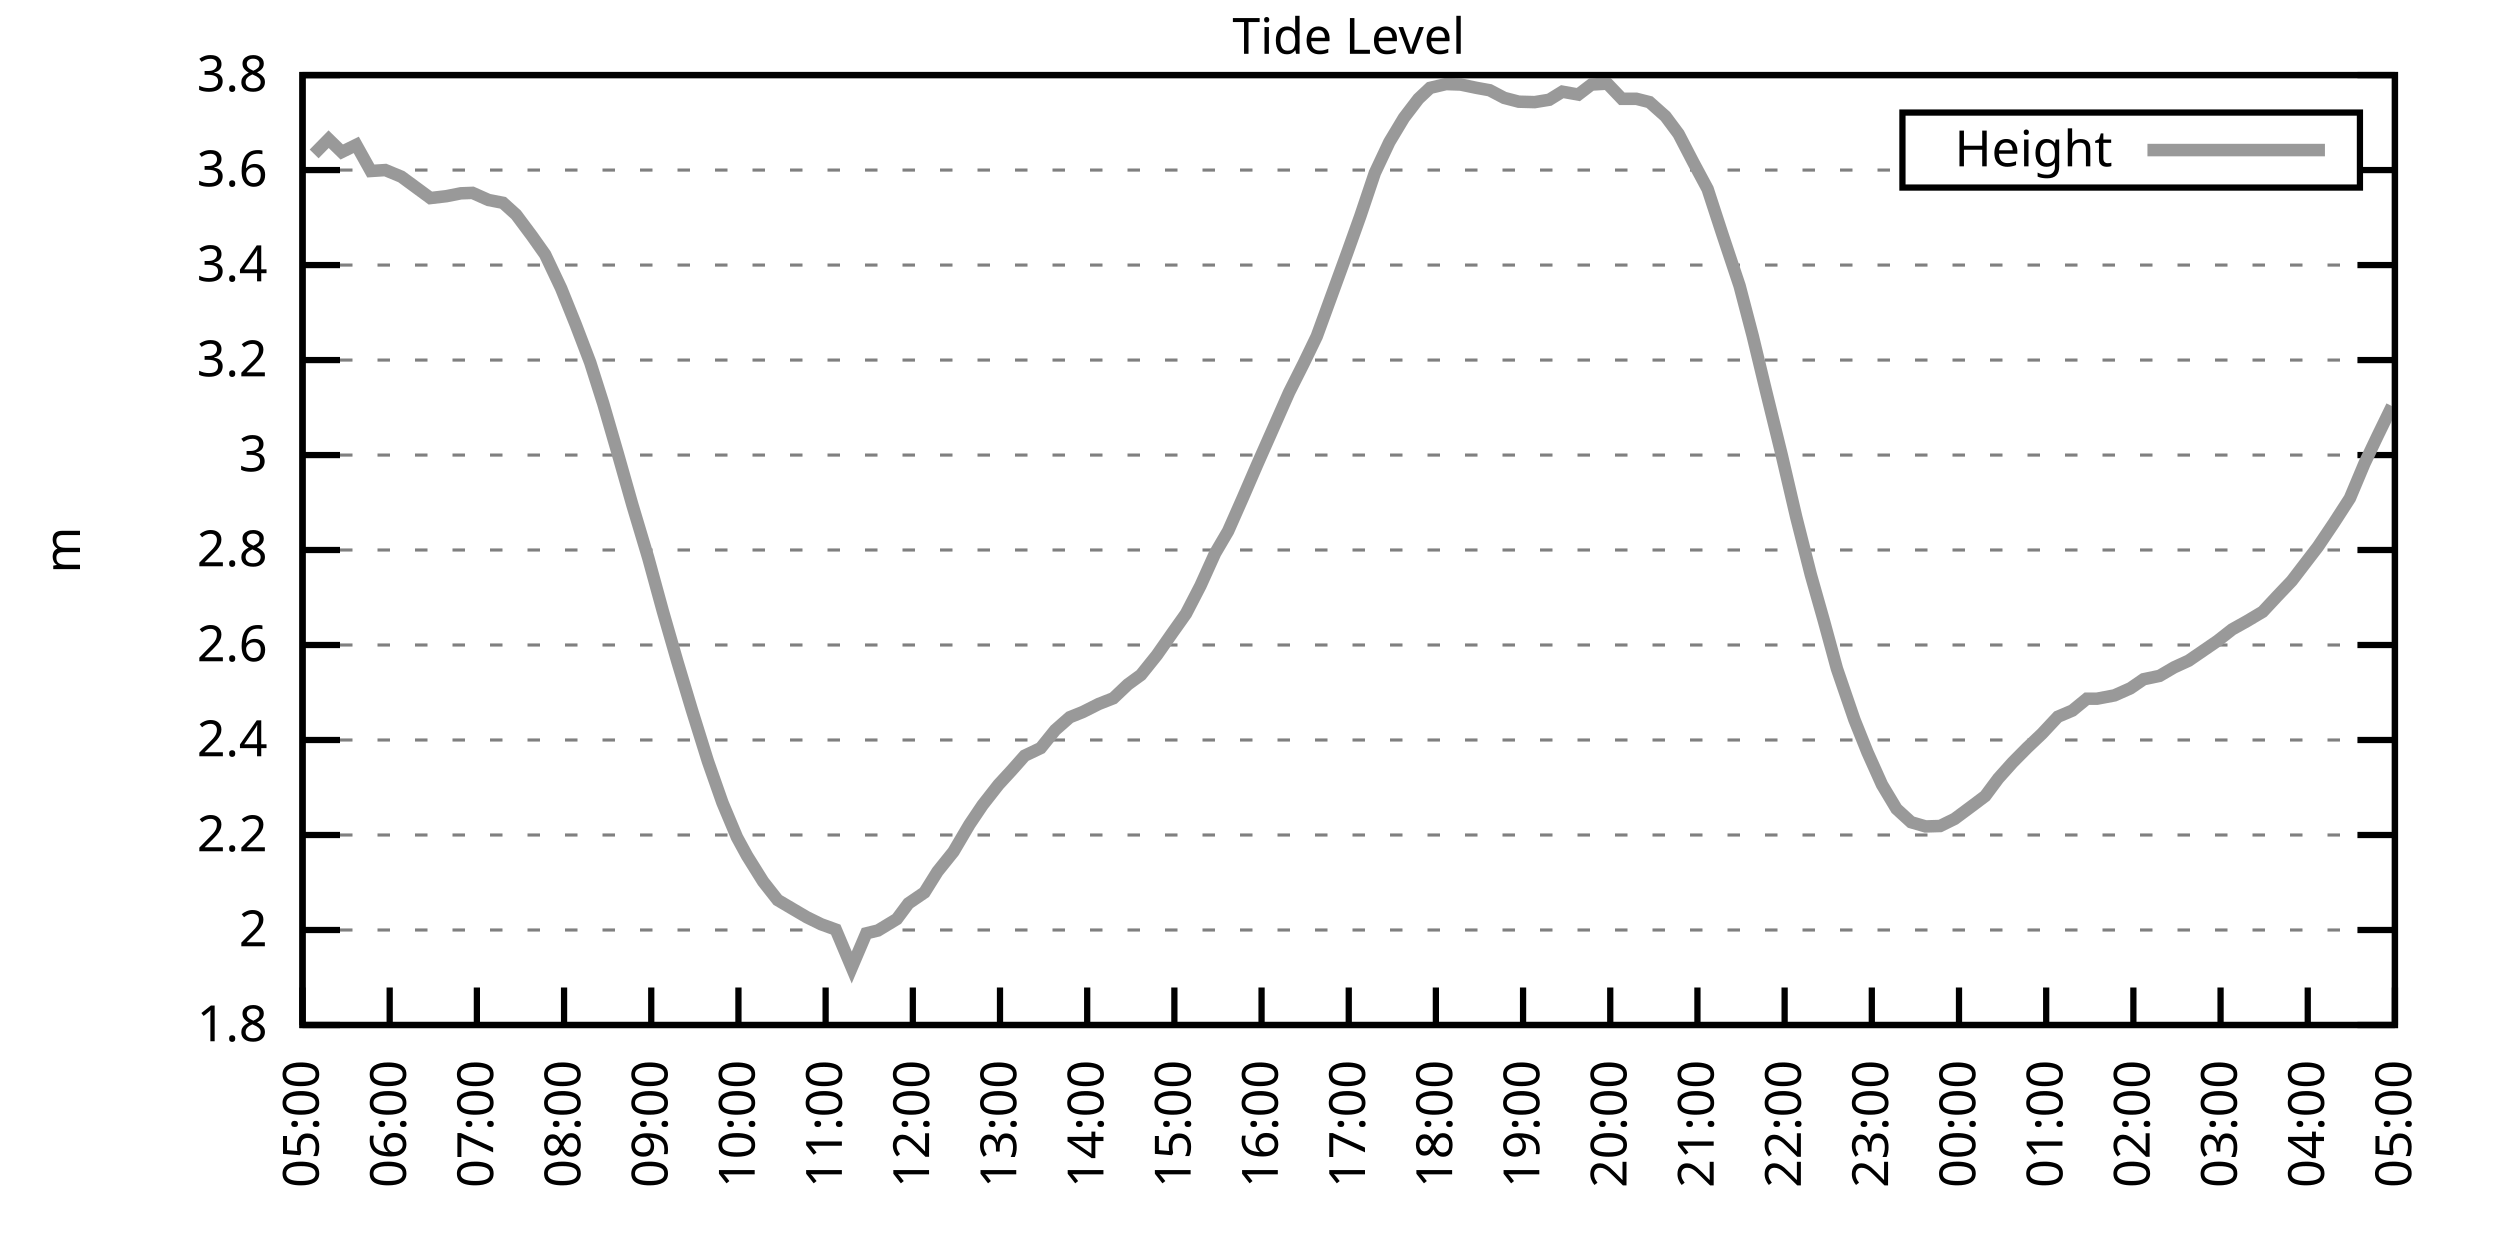
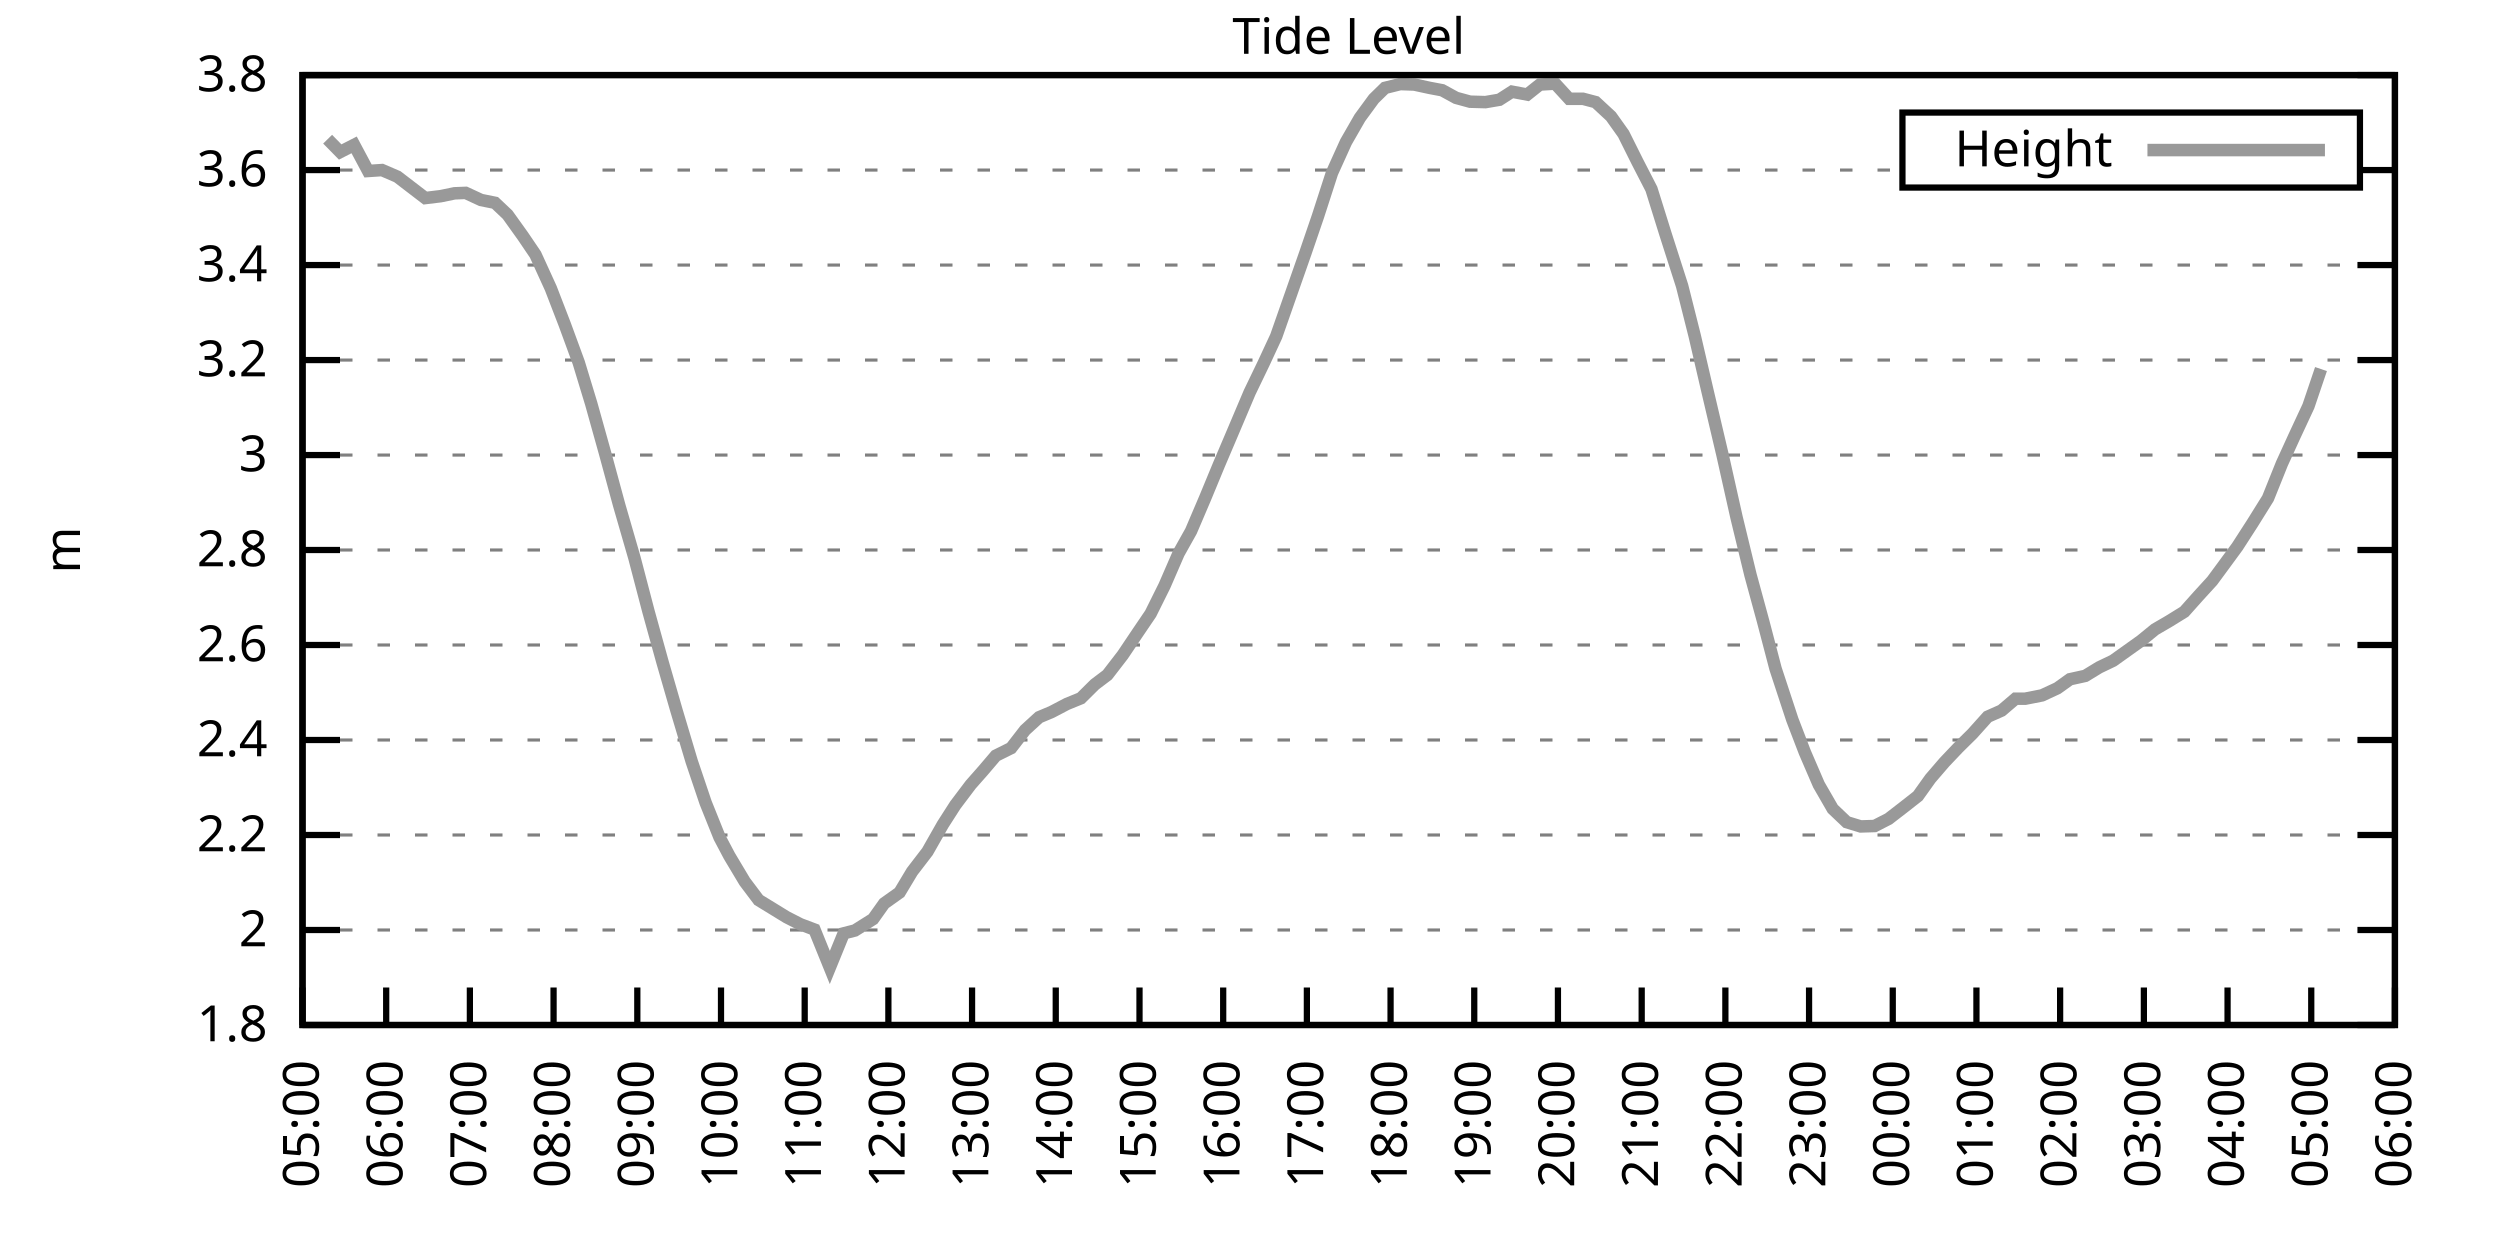
<svg xmlns="http://www.w3.org/2000/svg" xmlns:xlink="http://www.w3.org/1999/xlink" width="400" height="200" viewBox="0 0 400 200">
  <g id="gnuplot_canvas">
    <rect x="0" y="0" width="400" height="200" fill="none" />
    <defs>
      <circle id="gpDot" r="0.5" stroke-width="0.5" stroke="currentColor" />
      <path id="gpPt0" stroke-width="0.333" stroke="currentColor" d="M-1,0 h2 M0,-1 v2" />
      <path id="gpPt1" stroke-width="0.333" stroke="currentColor" d="M-1,-1 L1,1 M1,-1 L-1,1" />
      <path id="gpPt2" stroke-width="0.333" stroke="currentColor" d="M-1,0 L1,0 M0,-1 L0,1 M-1,-1 L1,1 M-1,1 L1,-1" />
      <rect id="gpPt3" stroke-width="0.333" stroke="currentColor" x="-1" y="-1" width="2" height="2" />
      <rect id="gpPt4" stroke-width="0.333" stroke="currentColor" fill="currentColor" x="-1" y="-1" width="2" height="2" />
      <circle id="gpPt5" stroke-width="0.333" stroke="currentColor" cx="0" cy="0" r="1" />
      <use xlink:href="#gpPt5" id="gpPt6" fill="currentColor" stroke="none" />
      <path id="gpPt7" stroke-width="0.333" stroke="currentColor" d="M0,-1.33 L-1.33,0.67 L1.33,0.67 z" />
      <use xlink:href="#gpPt7" id="gpPt8" fill="currentColor" stroke="none" />
      <use xlink:href="#gpPt7" id="gpPt9" stroke="currentColor" transform="rotate(180)" />
      <use xlink:href="#gpPt9" id="gpPt10" fill="currentColor" stroke="none" />
      <use xlink:href="#gpPt3" id="gpPt11" stroke="currentColor" transform="rotate(45)" />
      <use xlink:href="#gpPt11" id="gpPt12" fill="currentColor" stroke="none" />
      <path id="gpPt13" stroke-width="0.333" stroke="currentColor" d="M0,1.330 L1.265,0.411 L0.782,-1.067 L-0.782,-1.076 L-1.265,0.411 z" />
      <use xlink:href="#gpPt13" id="gpPt14" fill="currentColor" stroke="none" />
      <filter id="textbox" filterUnits="objectBoundingBox" x="0" y="0" height="1" width="1">
        <feFlood flood-color="white" flood-opacity="1" result="bgnd" />
        <feComposite in="SourceGraphic" in2="bgnd" operator="atop" />
      </filter>
      <filter id="greybox" filterUnits="objectBoundingBox" x="0" y="0" height="1" width="1">
        <feFlood flood-color="lightgrey" flood-opacity="1" result="grey" />
        <feComposite in="SourceGraphic" in2="grey" operator="atop" />
      </filter>
    </defs>
    <g fill="none" color="white" stroke="currentColor" stroke-width="1.00" stroke-linecap="butt" stroke-linejoin="miter">
</g>
    <g fill="none" color="black" stroke="currentColor" stroke-width="1.00" stroke-linecap="butt" stroke-linejoin="miter">
      <g stroke="none" shape-rendering="crispEdges">
        <polygon fill="rgb(255, 255, 255)" points="48.40,164.00 383.18,164.00 383.18,12.02 48.40,12.02 " />
      </g>
    </g>
    <g fill="none" color="black" stroke="currentColor" stroke-width="1.00" stroke-linecap="butt" stroke-linejoin="miter">
</g>
    <g fill="none" color="black" stroke="black" stroke-width="0.50" stroke-linecap="butt" stroke-linejoin="miter">
</g>
    <g fill="none" color="gray" stroke="currentColor" stroke-width="0.50" stroke-linecap="butt" stroke-linejoin="miter">
      <path stroke="gray" stroke-dasharray="2,4" class="gridline" d="M48.40,164.00 L383.19,164.00  " />
    </g>
    <g fill="none" color="gray" stroke="gray" stroke-width="1.00" stroke-linecap="butt" stroke-linejoin="miter">
</g>
    <g fill="none" color="black" stroke="currentColor" stroke-width="1.00" stroke-linecap="butt" stroke-linejoin="miter">
      <path stroke="black" d="M48.40,164.00 L54.40,164.00 M383.19,164.00 L377.19,164.00  " />
      <g transform="translate(42.80,166.60)" stroke="none" fill="black" font-family="Sans" font-size="8.00" text-anchor="end">
        <text>
          <tspan font-family="Sans"> 1.8</tspan>
        </text>
      </g>
    </g>
    <g fill="none" color="black" stroke="currentColor" stroke-width="1.00" stroke-linecap="butt" stroke-linejoin="miter">
</g>
    <g fill="none" color="black" stroke="black" stroke-width="0.50" stroke-linecap="butt" stroke-linejoin="miter">
</g>
    <g fill="none" color="gray" stroke="currentColor" stroke-width="0.50" stroke-linecap="butt" stroke-linejoin="miter">
      <path stroke="gray" stroke-dasharray="2,4" class="gridline" d="M48.40,148.80 L383.19,148.80  " />
    </g>
    <g fill="none" color="gray" stroke="gray" stroke-width="1.00" stroke-linecap="butt" stroke-linejoin="miter">
</g>
    <g fill="none" color="black" stroke="currentColor" stroke-width="1.00" stroke-linecap="butt" stroke-linejoin="miter">
      <path stroke="black" d="M48.40,148.80 L54.40,148.80 M383.19,148.80 L377.19,148.80  " />
      <g transform="translate(42.80,151.40)" stroke="none" fill="black" font-family="Sans" font-size="8.00" text-anchor="end">
        <text>
          <tspan font-family="Sans"> 2</tspan>
        </text>
      </g>
    </g>
    <g fill="none" color="black" stroke="currentColor" stroke-width="1.00" stroke-linecap="butt" stroke-linejoin="miter">
</g>
    <g fill="none" color="black" stroke="black" stroke-width="0.50" stroke-linecap="butt" stroke-linejoin="miter">
</g>
    <g fill="none" color="gray" stroke="currentColor" stroke-width="0.50" stroke-linecap="butt" stroke-linejoin="miter">
      <path stroke="gray" stroke-dasharray="2,4" class="gridline" d="M48.40,133.60 L383.19,133.60  " />
    </g>
    <g fill="none" color="gray" stroke="gray" stroke-width="1.00" stroke-linecap="butt" stroke-linejoin="miter">
</g>
    <g fill="none" color="black" stroke="currentColor" stroke-width="1.00" stroke-linecap="butt" stroke-linejoin="miter">
      <path stroke="black" d="M48.40,133.60 L54.40,133.60 M383.19,133.60 L377.19,133.60  " />
      <g transform="translate(42.80,136.20)" stroke="none" fill="black" font-family="Sans" font-size="8.00" text-anchor="end">
        <text>
          <tspan font-family="Sans"> 2.2</tspan>
        </text>
      </g>
    </g>
    <g fill="none" color="black" stroke="currentColor" stroke-width="1.00" stroke-linecap="butt" stroke-linejoin="miter">
</g>
    <g fill="none" color="black" stroke="black" stroke-width="0.50" stroke-linecap="butt" stroke-linejoin="miter">
</g>
    <g fill="none" color="gray" stroke="currentColor" stroke-width="0.50" stroke-linecap="butt" stroke-linejoin="miter">
      <path stroke="gray" stroke-dasharray="2,4" class="gridline" d="M48.40,118.40 L383.19,118.40  " />
    </g>
    <g fill="none" color="gray" stroke="gray" stroke-width="1.00" stroke-linecap="butt" stroke-linejoin="miter">
</g>
    <g fill="none" color="black" stroke="currentColor" stroke-width="1.00" stroke-linecap="butt" stroke-linejoin="miter">
      <path stroke="black" d="M48.40,118.40 L54.40,118.40 M383.19,118.40 L377.19,118.40  " />
      <g transform="translate(42.80,121.00)" stroke="none" fill="black" font-family="Sans" font-size="8.00" text-anchor="end">
        <text>
          <tspan font-family="Sans"> 2.4</tspan>
        </text>
      </g>
    </g>
    <g fill="none" color="black" stroke="currentColor" stroke-width="1.00" stroke-linecap="butt" stroke-linejoin="miter">
</g>
    <g fill="none" color="black" stroke="black" stroke-width="0.50" stroke-linecap="butt" stroke-linejoin="miter">
</g>
    <g fill="none" color="gray" stroke="currentColor" stroke-width="0.50" stroke-linecap="butt" stroke-linejoin="miter">
      <path stroke="gray" stroke-dasharray="2,4" class="gridline" d="M48.40,103.20 L383.19,103.20  " />
    </g>
    <g fill="none" color="gray" stroke="gray" stroke-width="1.00" stroke-linecap="butt" stroke-linejoin="miter">
</g>
    <g fill="none" color="black" stroke="currentColor" stroke-width="1.00" stroke-linecap="butt" stroke-linejoin="miter">
      <path stroke="black" d="M48.40,103.20 L54.40,103.20 M383.19,103.20 L377.19,103.20  " />
      <g transform="translate(42.80,105.80)" stroke="none" fill="black" font-family="Sans" font-size="8.00" text-anchor="end">
        <text>
          <tspan font-family="Sans"> 2.6</tspan>
        </text>
      </g>
    </g>
    <g fill="none" color="black" stroke="currentColor" stroke-width="1.00" stroke-linecap="butt" stroke-linejoin="miter">
</g>
    <g fill="none" color="black" stroke="black" stroke-width="0.50" stroke-linecap="butt" stroke-linejoin="miter">
</g>
    <g fill="none" color="gray" stroke="currentColor" stroke-width="0.50" stroke-linecap="butt" stroke-linejoin="miter">
      <path stroke="gray" stroke-dasharray="2,4" class="gridline" d="M48.40,88.00 L383.19,88.00  " />
    </g>
    <g fill="none" color="gray" stroke="gray" stroke-width="1.00" stroke-linecap="butt" stroke-linejoin="miter">
</g>
    <g fill="none" color="black" stroke="currentColor" stroke-width="1.00" stroke-linecap="butt" stroke-linejoin="miter">
      <path stroke="black" d="M48.40,88.00 L54.40,88.00 M383.19,88.00 L377.19,88.00  " />
      <g transform="translate(42.80,90.60)" stroke="none" fill="black" font-family="Sans" font-size="8.00" text-anchor="end">
        <text>
          <tspan font-family="Sans"> 2.8</tspan>
        </text>
      </g>
    </g>
    <g fill="none" color="black" stroke="currentColor" stroke-width="1.00" stroke-linecap="butt" stroke-linejoin="miter">
</g>
    <g fill="none" color="black" stroke="black" stroke-width="0.50" stroke-linecap="butt" stroke-linejoin="miter">
</g>
    <g fill="none" color="gray" stroke="currentColor" stroke-width="0.50" stroke-linecap="butt" stroke-linejoin="miter">
      <path stroke="gray" stroke-dasharray="2,4" class="gridline" d="M48.40,72.81 L383.19,72.81  " />
    </g>
    <g fill="none" color="gray" stroke="gray" stroke-width="1.00" stroke-linecap="butt" stroke-linejoin="miter">
</g>
    <g fill="none" color="black" stroke="currentColor" stroke-width="1.00" stroke-linecap="butt" stroke-linejoin="miter">
      <path stroke="black" d="M48.40,72.81 L54.40,72.81 M383.19,72.81 L377.19,72.81  " />
      <g transform="translate(42.80,75.41)" stroke="none" fill="black" font-family="Sans" font-size="8.00" text-anchor="end">
        <text>
          <tspan font-family="Sans"> 3</tspan>
        </text>
      </g>
    </g>
    <g fill="none" color="black" stroke="currentColor" stroke-width="1.00" stroke-linecap="butt" stroke-linejoin="miter">
</g>
    <g fill="none" color="black" stroke="black" stroke-width="0.50" stroke-linecap="butt" stroke-linejoin="miter">
</g>
    <g fill="none" color="gray" stroke="currentColor" stroke-width="0.50" stroke-linecap="butt" stroke-linejoin="miter">
      <path stroke="gray" stroke-dasharray="2,4" class="gridline" d="M48.40,57.61 L383.19,57.61  " />
    </g>
    <g fill="none" color="gray" stroke="gray" stroke-width="1.00" stroke-linecap="butt" stroke-linejoin="miter">
</g>
    <g fill="none" color="black" stroke="currentColor" stroke-width="1.00" stroke-linecap="butt" stroke-linejoin="miter">
      <path stroke="black" d="M48.40,57.61 L54.40,57.61 M383.19,57.61 L377.19,57.61  " />
      <g transform="translate(42.80,60.21)" stroke="none" fill="black" font-family="Sans" font-size="8.00" text-anchor="end">
        <text>
          <tspan font-family="Sans"> 3.2</tspan>
        </text>
      </g>
    </g>
    <g fill="none" color="black" stroke="currentColor" stroke-width="1.00" stroke-linecap="butt" stroke-linejoin="miter">
</g>
    <g fill="none" color="black" stroke="black" stroke-width="0.50" stroke-linecap="butt" stroke-linejoin="miter">
</g>
    <g fill="none" color="gray" stroke="currentColor" stroke-width="0.50" stroke-linecap="butt" stroke-linejoin="miter">
      <path stroke="gray" stroke-dasharray="2,4" class="gridline" d="M48.40,42.41 L383.19,42.41  " />
    </g>
    <g fill="none" color="gray" stroke="gray" stroke-width="1.00" stroke-linecap="butt" stroke-linejoin="miter">
</g>
    <g fill="none" color="black" stroke="currentColor" stroke-width="1.00" stroke-linecap="butt" stroke-linejoin="miter">
      <path stroke="black" d="M48.40,42.41 L54.40,42.41 M383.19,42.41 L377.19,42.41  " />
      <g transform="translate(42.80,45.01)" stroke="none" fill="black" font-family="Sans" font-size="8.00" text-anchor="end">
        <text>
          <tspan font-family="Sans"> 3.4</tspan>
        </text>
      </g>
    </g>
    <g fill="none" color="black" stroke="currentColor" stroke-width="1.00" stroke-linecap="butt" stroke-linejoin="miter">
</g>
    <g fill="none" color="black" stroke="black" stroke-width="0.50" stroke-linecap="butt" stroke-linejoin="miter">
</g>
    <g fill="none" color="gray" stroke="currentColor" stroke-width="0.50" stroke-linecap="butt" stroke-linejoin="miter">
      <path stroke="gray" stroke-dasharray="2,4" class="gridline" d="M48.40,27.21 L304.39,27.21 M377.59,27.21 L383.19,27.21  " />
    </g>
    <g fill="none" color="gray" stroke="gray" stroke-width="1.00" stroke-linecap="butt" stroke-linejoin="miter">
</g>
    <g fill="none" color="black" stroke="currentColor" stroke-width="1.00" stroke-linecap="butt" stroke-linejoin="miter">
      <path stroke="black" d="M48.40,27.21 L54.40,27.21 M383.19,27.21 L377.19,27.21  " />
      <g transform="translate(42.80,29.81)" stroke="none" fill="black" font-family="Sans" font-size="8.00" text-anchor="end">
        <text>
          <tspan font-family="Sans"> 3.6</tspan>
        </text>
      </g>
    </g>
    <g fill="none" color="black" stroke="currentColor" stroke-width="1.00" stroke-linecap="butt" stroke-linejoin="miter">
</g>
    <g fill="none" color="black" stroke="black" stroke-width="0.50" stroke-linecap="butt" stroke-linejoin="miter">
</g>
    <g fill="none" color="gray" stroke="currentColor" stroke-width="0.50" stroke-linecap="butt" stroke-linejoin="miter">
      <path stroke="gray" stroke-dasharray="2,4" class="gridline" d="M48.40,12.01 L383.19,12.01  " />
    </g>
    <g fill="none" color="gray" stroke="gray" stroke-width="1.00" stroke-linecap="butt" stroke-linejoin="miter">
</g>
    <g fill="none" color="black" stroke="currentColor" stroke-width="1.00" stroke-linecap="butt" stroke-linejoin="miter">
      <path stroke="black" d="M48.40,12.01 L54.40,12.01 M383.19,12.01 L377.19,12.01  " />
      <g transform="translate(42.80,14.61)" stroke="none" fill="black" font-family="Sans" font-size="8.00" text-anchor="end">
        <text>
          <tspan font-family="Sans"> 3.8</tspan>
        </text>
      </g>
    </g>
    <g fill="none" color="black" stroke="currentColor" stroke-width="1.00" stroke-linecap="butt" stroke-linejoin="miter">
      <path stroke="black" d="M48.40,164.00 L48.40,158.00  " />
      <g transform="translate(51.00,169.60) rotate(270.00)" stroke="none" fill="black" font-family="Sans" font-size="8.00" text-anchor="end">
        <text>
          <tspan font-family="Sans">05:00</tspan>
        </text>
      </g>
    </g>
    <g fill="none" color="black" stroke="currentColor" stroke-width="1.00" stroke-linecap="butt" stroke-linejoin="miter">
-       <path stroke="black" d="M62.35,164.00 L62.35,158.00  " />
-       <g transform="translate(64.95,169.60) rotate(270.00)" stroke="none" fill="black" font-family="Sans" font-size="8.00" text-anchor="end">
+       <path stroke="black" d="M61.79,164.00 L61.79,158.00  " />
+       <g transform="translate(64.39,169.60) rotate(270.00)" stroke="none" fill="black" font-family="Sans" font-size="8.00" text-anchor="end">
        <text>
          <tspan font-family="Sans">06:00</tspan>
        </text>
      </g>
    </g>
    <g fill="none" color="black" stroke="currentColor" stroke-width="1.00" stroke-linecap="butt" stroke-linejoin="miter">
-       <path stroke="black" d="M76.30,164.00 L76.30,158.00  " />
-       <g transform="translate(78.90,169.60) rotate(270.00)" stroke="none" fill="black" font-family="Sans" font-size="8.00" text-anchor="end">
+       <path stroke="black" d="M75.18,164.00 L75.18,158.00  " />
+       <g transform="translate(77.78,169.60) rotate(270.00)" stroke="none" fill="black" font-family="Sans" font-size="8.00" text-anchor="end">
        <text>
          <tspan font-family="Sans">07:00</tspan>
        </text>
      </g>
    </g>
    <g fill="none" color="black" stroke="currentColor" stroke-width="1.00" stroke-linecap="butt" stroke-linejoin="miter">
-       <path stroke="black" d="M90.25,164.00 L90.25,158.00  " />
-       <g transform="translate(92.85,169.60) rotate(270.00)" stroke="none" fill="black" font-family="Sans" font-size="8.00" text-anchor="end">
+       <path stroke="black" d="M88.57,164.00 L88.57,158.00  " />
+       <g transform="translate(91.17,169.60) rotate(270.00)" stroke="none" fill="black" font-family="Sans" font-size="8.00" text-anchor="end">
        <text>
          <tspan font-family="Sans">08:00</tspan>
        </text>
      </g>
    </g>
    <g fill="none" color="black" stroke="currentColor" stroke-width="1.00" stroke-linecap="butt" stroke-linejoin="miter">
-       <path stroke="black" d="M104.20,164.00 L104.20,158.00  " />
-       <g transform="translate(106.80,169.60) rotate(270.00)" stroke="none" fill="black" font-family="Sans" font-size="8.00" text-anchor="end">
+       <path stroke="black" d="M101.97,164.00 L101.97,158.00  " />
+       <g transform="translate(104.57,169.60) rotate(270.00)" stroke="none" fill="black" font-family="Sans" font-size="8.00" text-anchor="end">
        <text>
          <tspan font-family="Sans">09:00</tspan>
        </text>
      </g>
    </g>
    <g fill="none" color="black" stroke="currentColor" stroke-width="1.00" stroke-linecap="butt" stroke-linejoin="miter">
-       <path stroke="black" d="M118.15,164.00 L118.15,158.00  " />
-       <g transform="translate(120.75,169.60) rotate(270.00)" stroke="none" fill="black" font-family="Sans" font-size="8.00" text-anchor="end">
+       <path stroke="black" d="M115.36,164.00 L115.36,158.00  " />
+       <g transform="translate(117.96,169.60) rotate(270.00)" stroke="none" fill="black" font-family="Sans" font-size="8.00" text-anchor="end">
        <text>
          <tspan font-family="Sans">10:00</tspan>
        </text>
      </g>
    </g>
    <g fill="none" color="black" stroke="currentColor" stroke-width="1.00" stroke-linecap="butt" stroke-linejoin="miter">
-       <path stroke="black" d="M132.10,164.00 L132.10,158.00  " />
-       <g transform="translate(134.70,169.60) rotate(270.00)" stroke="none" fill="black" font-family="Sans" font-size="8.00" text-anchor="end">
+       <path stroke="black" d="M128.75,164.00 L128.75,158.00  " />
+       <g transform="translate(131.35,169.60) rotate(270.00)" stroke="none" fill="black" font-family="Sans" font-size="8.00" text-anchor="end">
        <text>
          <tspan font-family="Sans">11:00</tspan>
        </text>
      </g>
    </g>
    <g fill="none" color="black" stroke="currentColor" stroke-width="1.00" stroke-linecap="butt" stroke-linejoin="miter">
-       <path stroke="black" d="M146.05,164.00 L146.05,158.00  " />
-       <g transform="translate(148.65,169.60) rotate(270.00)" stroke="none" fill="black" font-family="Sans" font-size="8.00" text-anchor="end">
+       <path stroke="black" d="M142.14,164.00 L142.14,158.00  " />
+       <g transform="translate(144.74,169.60) rotate(270.00)" stroke="none" fill="black" font-family="Sans" font-size="8.00" text-anchor="end">
        <text>
          <tspan font-family="Sans">12:00</tspan>
        </text>
      </g>
    </g>
    <g fill="none" color="black" stroke="currentColor" stroke-width="1.00" stroke-linecap="butt" stroke-linejoin="miter">
-       <path stroke="black" d="M160.00,164.00 L160.00,158.00  " />
-       <g transform="translate(162.60,169.60) rotate(270.00)" stroke="none" fill="black" font-family="Sans" font-size="8.00" text-anchor="end">
+       <path stroke="black" d="M155.53,164.00 L155.53,158.00  " />
+       <g transform="translate(158.13,169.60) rotate(270.00)" stroke="none" fill="black" font-family="Sans" font-size="8.00" text-anchor="end">
        <text>
          <tspan font-family="Sans">13:00</tspan>
        </text>
      </g>
    </g>
    <g fill="none" color="black" stroke="currentColor" stroke-width="1.00" stroke-linecap="butt" stroke-linejoin="miter">
-       <path stroke="black" d="M173.95,164.00 L173.95,158.00  " />
-       <g transform="translate(176.55,169.60) rotate(270.00)" stroke="none" fill="black" font-family="Sans" font-size="8.00" text-anchor="end">
+       <path stroke="black" d="M168.92,164.00 L168.92,158.00  " />
+       <g transform="translate(171.52,169.60) rotate(270.00)" stroke="none" fill="black" font-family="Sans" font-size="8.00" text-anchor="end">
        <text>
          <tspan font-family="Sans">14:00</tspan>
        </text>
      </g>
    </g>
    <g fill="none" color="black" stroke="currentColor" stroke-width="1.00" stroke-linecap="butt" stroke-linejoin="miter">
-       <path stroke="black" d="M187.90,164.00 L187.90,158.00  " />
-       <g transform="translate(190.50,169.60) rotate(270.00)" stroke="none" fill="black" font-family="Sans" font-size="8.00" text-anchor="end">
+       <path stroke="black" d="M182.32,164.00 L182.32,158.00  " />
+       <g transform="translate(184.92,169.60) rotate(270.00)" stroke="none" fill="black" font-family="Sans" font-size="8.00" text-anchor="end">
        <text>
          <tspan font-family="Sans">15:00</tspan>
        </text>
      </g>
    </g>
    <g fill="none" color="black" stroke="currentColor" stroke-width="1.00" stroke-linecap="butt" stroke-linejoin="miter">
-       <path stroke="black" d="M201.85,164.00 L201.85,158.00  " />
-       <g transform="translate(204.45,169.60) rotate(270.00)" stroke="none" fill="black" font-family="Sans" font-size="8.00" text-anchor="end">
+       <path stroke="black" d="M195.71,164.00 L195.71,158.00  " />
+       <g transform="translate(198.31,169.60) rotate(270.00)" stroke="none" fill="black" font-family="Sans" font-size="8.00" text-anchor="end">
        <text>
          <tspan font-family="Sans">16:00</tspan>
        </text>
      </g>
    </g>
    <g fill="none" color="black" stroke="currentColor" stroke-width="1.00" stroke-linecap="butt" stroke-linejoin="miter">
-       <path stroke="black" d="M215.80,164.00 L215.80,158.00  " />
-       <g transform="translate(218.40,169.60) rotate(270.00)" stroke="none" fill="black" font-family="Sans" font-size="8.00" text-anchor="end">
+       <path stroke="black" d="M209.10,164.00 L209.10,158.00  " />
+       <g transform="translate(211.70,169.60) rotate(270.00)" stroke="none" fill="black" font-family="Sans" font-size="8.00" text-anchor="end">
        <text>
          <tspan font-family="Sans">17:00</tspan>
        </text>
      </g>
    </g>
    <g fill="none" color="black" stroke="currentColor" stroke-width="1.00" stroke-linecap="butt" stroke-linejoin="miter">
-       <path stroke="black" d="M229.74,164.00 L229.74,158.00  " />
-       <g transform="translate(232.34,169.60) rotate(270.00)" stroke="none" fill="black" font-family="Sans" font-size="8.00" text-anchor="end">
+       <path stroke="black" d="M222.49,164.00 L222.49,158.00  " />
+       <g transform="translate(225.09,169.60) rotate(270.00)" stroke="none" fill="black" font-family="Sans" font-size="8.00" text-anchor="end">
        <text>
          <tspan font-family="Sans">18:00</tspan>
        </text>
      </g>
    </g>
    <g fill="none" color="black" stroke="currentColor" stroke-width="1.00" stroke-linecap="butt" stroke-linejoin="miter">
-       <path stroke="black" d="M243.69,164.00 L243.69,158.00  " />
-       <g transform="translate(246.29,169.60) rotate(270.00)" stroke="none" fill="black" font-family="Sans" font-size="8.00" text-anchor="end">
+       <path stroke="black" d="M235.88,164.00 L235.88,158.00  " />
+       <g transform="translate(238.48,169.60) rotate(270.00)" stroke="none" fill="black" font-family="Sans" font-size="8.00" text-anchor="end">
        <text>
          <tspan font-family="Sans">19:00</tspan>
        </text>
      </g>
    </g>
    <g fill="none" color="black" stroke="currentColor" stroke-width="1.00" stroke-linecap="butt" stroke-linejoin="miter">
-       <path stroke="black" d="M257.64,164.00 L257.64,158.00  " />
-       <g transform="translate(260.24,169.60) rotate(270.00)" stroke="none" fill="black" font-family="Sans" font-size="8.00" text-anchor="end">
+       <path stroke="black" d="M249.27,164.00 L249.27,158.00  " />
+       <g transform="translate(251.87,169.60) rotate(270.00)" stroke="none" fill="black" font-family="Sans" font-size="8.00" text-anchor="end">
        <text>
          <tspan font-family="Sans">20:00</tspan>
        </text>
      </g>
    </g>
    <g fill="none" color="black" stroke="currentColor" stroke-width="1.00" stroke-linecap="butt" stroke-linejoin="miter">
-       <path stroke="black" d="M271.59,164.00 L271.59,158.00  " />
-       <g transform="translate(274.19,169.60) rotate(270.00)" stroke="none" fill="black" font-family="Sans" font-size="8.00" text-anchor="end">
+       <path stroke="black" d="M262.67,164.00 L262.67,158.00  " />
+       <g transform="translate(265.27,169.60) rotate(270.00)" stroke="none" fill="black" font-family="Sans" font-size="8.00" text-anchor="end">
        <text>
          <tspan font-family="Sans">21:00</tspan>
        </text>
      </g>
    </g>
    <g fill="none" color="black" stroke="currentColor" stroke-width="1.00" stroke-linecap="butt" stroke-linejoin="miter">
-       <path stroke="black" d="M285.54,164.00 L285.54,158.00  " />
-       <g transform="translate(288.14,169.60) rotate(270.00)" stroke="none" fill="black" font-family="Sans" font-size="8.00" text-anchor="end">
+       <path stroke="black" d="M276.06,164.00 L276.06,158.00  " />
+       <g transform="translate(278.66,169.60) rotate(270.00)" stroke="none" fill="black" font-family="Sans" font-size="8.00" text-anchor="end">
        <text>
          <tspan font-family="Sans">22:00</tspan>
        </text>
      </g>
    </g>
    <g fill="none" color="black" stroke="currentColor" stroke-width="1.00" stroke-linecap="butt" stroke-linejoin="miter">
-       <path stroke="black" d="M299.49,164.00 L299.49,158.00  " />
-       <g transform="translate(302.09,169.60) rotate(270.00)" stroke="none" fill="black" font-family="Sans" font-size="8.00" text-anchor="end">
+       <path stroke="black" d="M289.45,164.00 L289.45,158.00  " />
+       <g transform="translate(292.05,169.60) rotate(270.00)" stroke="none" fill="black" font-family="Sans" font-size="8.00" text-anchor="end">
        <text>
          <tspan font-family="Sans">23:00</tspan>
        </text>
      </g>
    </g>
    <g fill="none" color="black" stroke="currentColor" stroke-width="1.00" stroke-linecap="butt" stroke-linejoin="miter">
-       <path stroke="black" d="M313.44,164.00 L313.44,158.00  " />
-       <g transform="translate(316.04,169.60) rotate(270.00)" stroke="none" fill="black" font-family="Sans" font-size="8.00" text-anchor="end">
+       <path stroke="black" d="M302.84,164.00 L302.84,158.00  " />
+       <g transform="translate(305.44,169.60) rotate(270.00)" stroke="none" fill="black" font-family="Sans" font-size="8.00" text-anchor="end">
        <text>
          <tspan font-family="Sans">00:00</tspan>
        </text>
      </g>
    </g>
    <g fill="none" color="black" stroke="currentColor" stroke-width="1.00" stroke-linecap="butt" stroke-linejoin="miter">
-       <path stroke="black" d="M327.39,164.00 L327.39,158.00  " />
-       <g transform="translate(329.99,169.60) rotate(270.00)" stroke="none" fill="black" font-family="Sans" font-size="8.00" text-anchor="end">
+       <path stroke="black" d="M316.23,164.00 L316.23,158.00  " />
+       <g transform="translate(318.83,169.60) rotate(270.00)" stroke="none" fill="black" font-family="Sans" font-size="8.00" text-anchor="end">
        <text>
          <tspan font-family="Sans">01:00</tspan>
        </text>
      </g>
    </g>
    <g fill="none" color="black" stroke="currentColor" stroke-width="1.00" stroke-linecap="butt" stroke-linejoin="miter">
-       <path stroke="black" d="M341.34,164.00 L341.34,158.00  " />
-       <g transform="translate(343.94,169.60) rotate(270.00)" stroke="none" fill="black" font-family="Sans" font-size="8.00" text-anchor="end">
+       <path stroke="black" d="M329.62,164.00 L329.62,158.00  " />
+       <g transform="translate(332.22,169.60) rotate(270.00)" stroke="none" fill="black" font-family="Sans" font-size="8.00" text-anchor="end">
        <text>
          <tspan font-family="Sans">02:00</tspan>
        </text>
      </g>
    </g>
    <g fill="none" color="black" stroke="currentColor" stroke-width="1.00" stroke-linecap="butt" stroke-linejoin="miter">
-       <path stroke="black" d="M355.29,164.00 L355.29,158.00  " />
-       <g transform="translate(357.89,169.60) rotate(270.00)" stroke="none" fill="black" font-family="Sans" font-size="8.00" text-anchor="end">
+       <path stroke="black" d="M343.02,164.00 L343.02,158.00  " />
+       <g transform="translate(345.62,169.60) rotate(270.00)" stroke="none" fill="black" font-family="Sans" font-size="8.00" text-anchor="end">
        <text>
          <tspan font-family="Sans">03:00</tspan>
        </text>
      </g>
    </g>
    <g fill="none" color="black" stroke="currentColor" stroke-width="1.00" stroke-linecap="butt" stroke-linejoin="miter">
-       <path stroke="black" d="M369.24,164.00 L369.24,158.00  " />
-       <g transform="translate(371.84,169.60) rotate(270.00)" stroke="none" fill="black" font-family="Sans" font-size="8.00" text-anchor="end">
+       <path stroke="black" d="M356.41,164.00 L356.41,158.00  " />
+       <g transform="translate(359.01,169.60) rotate(270.00)" stroke="none" fill="black" font-family="Sans" font-size="8.00" text-anchor="end">
        <text>
          <tspan font-family="Sans">04:00</tspan>
+         </text>
+       </g>
+     </g>
+     <g fill="none" color="black" stroke="currentColor" stroke-width="1.00" stroke-linecap="butt" stroke-linejoin="miter">
+       <path stroke="black" d="M369.80,164.00 L369.80,158.00  " />
+       <g transform="translate(372.40,169.60) rotate(270.00)" stroke="none" fill="black" font-family="Sans" font-size="8.00" text-anchor="end">
+         <text>
+           <tspan font-family="Sans">05:00</tspan>
        </text>
      </g>
    </g>
    <g fill="none" color="black" stroke="currentColor" stroke-width="1.00" stroke-linecap="butt" stroke-linejoin="miter">
      <path stroke="black" d="M383.19,164.00 L383.19,158.00  " />
      <g transform="translate(385.79,169.60) rotate(270.00)" stroke="none" fill="black" font-family="Sans" font-size="8.00" text-anchor="end">
        <text>
-           <tspan font-family="Sans">05:00</tspan>
+           <tspan font-family="Sans">06:00</tspan>
        </text>
      </g>
    </g>
    <g fill="none" color="black" stroke="currentColor" stroke-width="1.00" stroke-linecap="butt" stroke-linejoin="miter">
</g>
    <g fill="none" color="black" stroke="currentColor" stroke-width="1.00" stroke-linecap="butt" stroke-linejoin="miter">
      <path stroke="black" d="M48.40,12.01 L48.40,164.00 L383.19,164.00 L383.19,12.01 L48.40,12.01 Z  " />
    </g>
    <g fill="none" color="black" stroke="currentColor" stroke-width="1.00" stroke-linecap="butt" stroke-linejoin="miter">
</g>
    <g fill="none" color="black" stroke="currentColor" stroke-width="1.00" stroke-linecap="butt" stroke-linejoin="miter">
      <path stroke="black" d="M304.39,30.01 L304.39,18.01 L377.59,18.01 L377.59,30.01 L304.39,30.01 Z  " />
    </g>
    <g id="Tide_level_plot_1">
      <g fill="none" color="white" stroke="black" stroke-width="2.00" stroke-linecap="butt" stroke-linejoin="miter">
</g>
      <g fill="none" color="black" stroke="currentColor" stroke-width="2.00" stroke-linecap="butt" stroke-linejoin="miter">
        <g transform="translate(337.99,26.61)" stroke="none" fill="black" font-family="Sans" font-size="8.00" text-anchor="end">
          <text>
            <tspan font-family="Sans">Height</tspan>
          </text>
        </g>
      </g>
      <g fill="none" color="black" stroke="currentColor" stroke-width="2.00" stroke-linecap="butt" stroke-linejoin="miter">
-         <path stroke="rgb(153, 153, 153)" d="M343.59,24.01 L371.99,24.01 M50.26,24.63 L52.58,22.27 L54.68,24.32 L57.00,23.18 L59.33,27.36 L61.65,27.21   L64.21,28.27 L68.86,31.69 L71.42,31.39 L73.74,30.93 L75.60,30.86 L78.16,32.00 L80.48,32.45 L82.58,34.35   L85.13,37.77 L87.23,40.74 L89.78,46.13 L92.11,51.91 L94.43,57.99 L96.53,64.60 L98.85,72.58 L101.18,80.79   L103.73,89.30 L106.06,97.81 L108.38,105.86 L110.71,113.62 L113.27,121.82 L115.59,128.43 L117.92,133.98 L119.54,136.95   L122.10,141.05 L124.43,144.01 L126.75,145.38 L129.08,146.75 L131.40,147.89 L133.72,148.73 L136.28,154.80 L138.61,149.33   L140.47,148.88 L143.49,147.05 L145.35,144.55 L147.91,142.80 L150.00,139.45 L152.56,136.26 L155.11,131.93 L157.21,128.81   L159.76,125.55 L161.86,123.27 L163.95,120.91 L166.51,119.69 L168.83,116.81 L171.16,114.76 L173.25,113.92 L175.81,112.63   L178.13,111.72 L180.46,109.51 L182.55,107.99 L185.11,104.80 L187.66,101.15 L189.76,98.19 L192.08,93.70 L194.41,88.54   L196.50,84.97 L198.82,79.72 L201.15,74.33 L203.24,69.61 L206.26,62.77 L208.59,58.14 L210.68,53.81 L215.56,40.43   L217.65,34.58 L219.98,27.66 L222.30,22.73 L224.63,18.85 L226.95,15.81 L228.81,14.06 L231.37,13.45 L233.70,13.53   L236.25,14.06 L238.35,14.44 L240.67,15.66 L243.00,16.27 L245.55,16.34 L247.88,15.96 L249.97,14.67 L252.53,15.13   L254.62,13.53 L257.18,13.38 L259.50,15.81 L261.83,15.81 L263.92,16.34 L266.48,18.62 L268.57,21.43 L270.90,25.92   L273.22,30.25 L275.55,37.39 L278.34,45.75 L280.43,53.73 L282.52,62.39 L285.08,72.81 L287.40,82.76 L289.73,91.96   L291.82,99.33 L293.91,107.00 L296.70,115.14 L298.80,120.38 L301.12,125.55 L303.44,129.42 L305.77,131.55 L308.09,132.23   L310.42,132.16 L312.74,131.02 L315.30,129.12 L317.63,127.37 L319.72,124.56 L322.04,121.97 L324.37,119.62 L326.69,117.42   L329.25,114.68 L331.58,113.69 L333.90,111.79 L335.53,111.79 L338.32,111.26 L340.88,110.12 L342.97,108.68 L345.53,108.14   L347.85,106.78 L350.18,105.71 L354.83,102.52 L357.15,100.70 L359.48,99.40 L362.03,97.88 L364.36,95.38 L366.68,92.94   L368.54,90.51 L370.87,87.47 L373.43,83.67 L375.98,79.72 L378.31,74.17 L380.40,69.77 L382.73,64.98  " />
+         <path stroke="rgb(153, 153, 153)" d="M343.59,24.01 L371.99,24.01 M52.42,22.27 L54.43,24.32 L56.66,23.18 L58.89,27.36 L61.12,27.21 L63.58,28.27   L68.04,31.69 L70.50,31.39 L72.73,30.93 L74.51,30.86 L76.97,32.00 L79.20,32.45 L81.21,34.35 L83.66,37.77   L85.67,40.74 L88.13,46.13 L90.36,51.91 L92.59,57.99 L94.60,64.60 L96.83,72.58 L99.06,80.79 L101.52,89.30   L103.75,97.81 L105.98,105.86 L108.22,113.62 L110.67,121.82 L112.90,128.43 L115.13,133.98 L116.70,136.95 L119.15,141.05   L121.38,144.01 L123.62,145.38 L125.85,146.75 L128.08,147.89 L130.31,148.73 L132.77,154.80 L135.00,149.33 L136.78,148.88   L139.69,147.05 L141.47,144.55 L143.93,142.80 L145.94,139.45 L148.39,136.26 L150.85,131.93 L152.85,128.81 L155.31,125.55   L157.32,123.27 L159.33,120.91 L161.78,119.69 L164.01,116.81 L166.25,114.76 L168.25,113.92 L170.71,112.63 L172.94,111.72   L175.17,109.51 L177.18,107.99 L179.64,104.80 L182.09,101.15 L184.10,98.19 L186.33,93.70 L188.57,88.54 L190.57,84.97   L192.81,79.72 L195.04,74.33 L197.05,69.61 L199.95,62.77 L202.18,58.14 L204.19,53.81 L208.88,40.43 L210.88,34.58   L213.12,27.66 L215.35,22.73 L217.58,18.85 L219.81,15.81 L221.60,14.06 L224.05,13.45 L226.29,13.53 L228.74,14.06   L230.75,14.44 L232.98,15.66 L235.21,16.27 L237.67,16.34 L239.90,15.96 L241.91,14.67 L244.36,15.13 L246.37,13.53   L248.83,13.38 L251.06,15.81 L253.29,15.81 L255.30,16.34 L257.76,18.62 L259.76,21.43 L262.00,25.92 L264.23,30.25   L266.46,37.39 L269.14,45.75 L271.15,53.73 L273.16,62.39 L275.61,72.81 L277.84,82.76 L280.07,91.96 L282.08,99.33   L284.09,107.00 L286.77,115.14 L288.78,120.38 L291.01,125.55 L293.24,129.42 L295.48,131.55 L297.71,132.23 L299.94,132.16   L302.17,131.02 L304.63,129.12 L306.86,127.37 L308.87,124.56 L311.10,121.97 L313.33,119.62 L315.56,117.42 L318.02,114.68   L320.25,113.69 L322.48,111.79 L324.04,111.79 L326.72,111.26 L329.18,110.12 L331.19,108.68 L333.64,108.14 L335.87,106.78   L338.10,105.71 L342.57,102.52 L344.80,100.70 L347.03,99.40 L349.49,97.88 L351.72,95.38 L353.95,92.94 L355.74,90.51   L357.97,87.47 L360.42,83.67 L362.88,79.72 L365.11,74.17 L367.12,69.77 L369.35,64.98 L371.36,59.05  " />
      </g>
    </g>
    <g fill="none" color="black" stroke="currentColor" stroke-width="2.00" stroke-linecap="butt" stroke-linejoin="miter">
</g>
    <g fill="none" color="black" stroke="black" stroke-width="1.00" stroke-linecap="butt" stroke-linejoin="miter">
</g>
    <g fill="none" color="black" stroke="currentColor" stroke-width="1.00" stroke-linecap="butt" stroke-linejoin="miter">
      <path stroke="black" d="M48.40,12.01 L48.40,164.00 L383.19,164.00 L383.19,12.01 L48.40,12.01 Z  " />
      <g transform="translate(12.80,88.01) rotate(270.00)" stroke="none" fill="black" font-family="Sans" font-size="8.00" text-anchor="middle">
        <text>
          <tspan font-family="Sans">m</tspan>
        </text>
      </g>
    </g>
    <g fill="none" color="black" stroke="currentColor" stroke-width="1.00" stroke-linecap="butt" stroke-linejoin="miter">
</g>
    <g fill="none" color="black" stroke="currentColor" stroke-width="1.00" stroke-linecap="butt" stroke-linejoin="miter">
      <g transform="translate(215.79,8.61)" stroke="none" fill="black" font-family="Sans" font-size="8.00" text-anchor="middle">
        <text>
          <tspan font-family="Sans">Tide Level</tspan>
        </text>
      </g>
    </g>
    <g fill="none" color="black" stroke="currentColor" stroke-width="1.00" stroke-linecap="butt" stroke-linejoin="miter">
</g>
  </g>
</svg>
